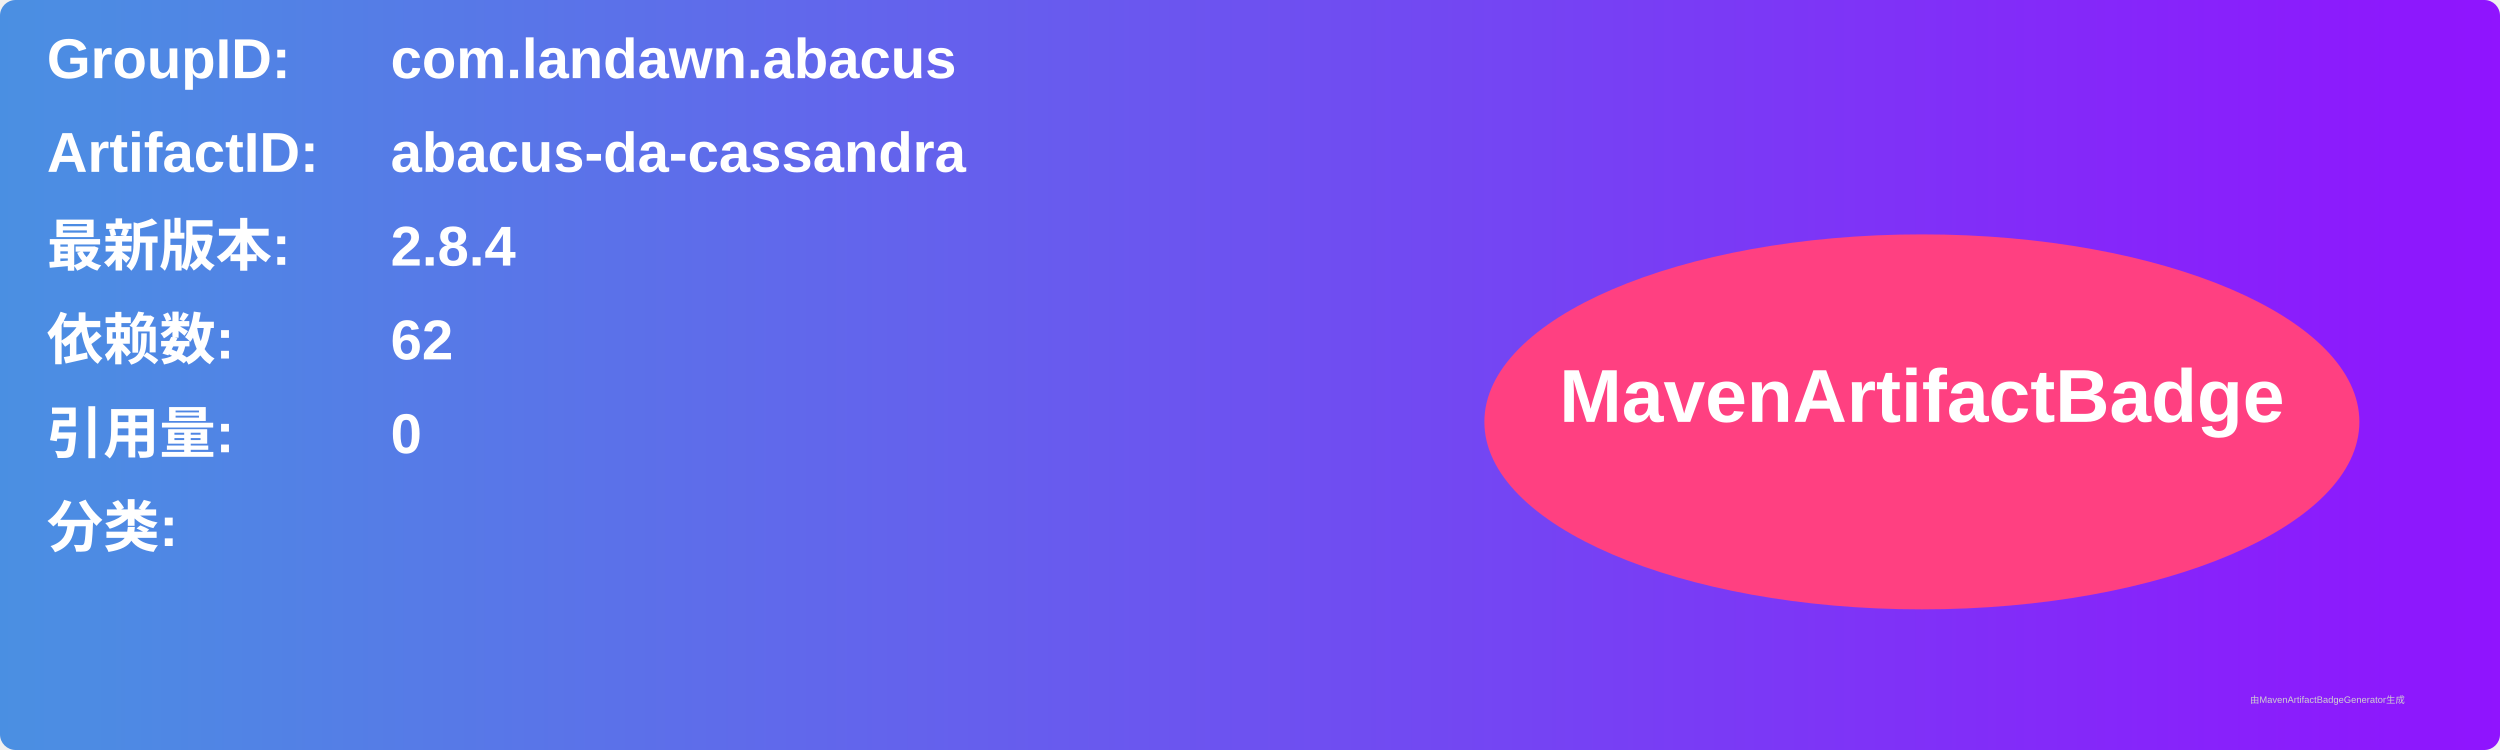
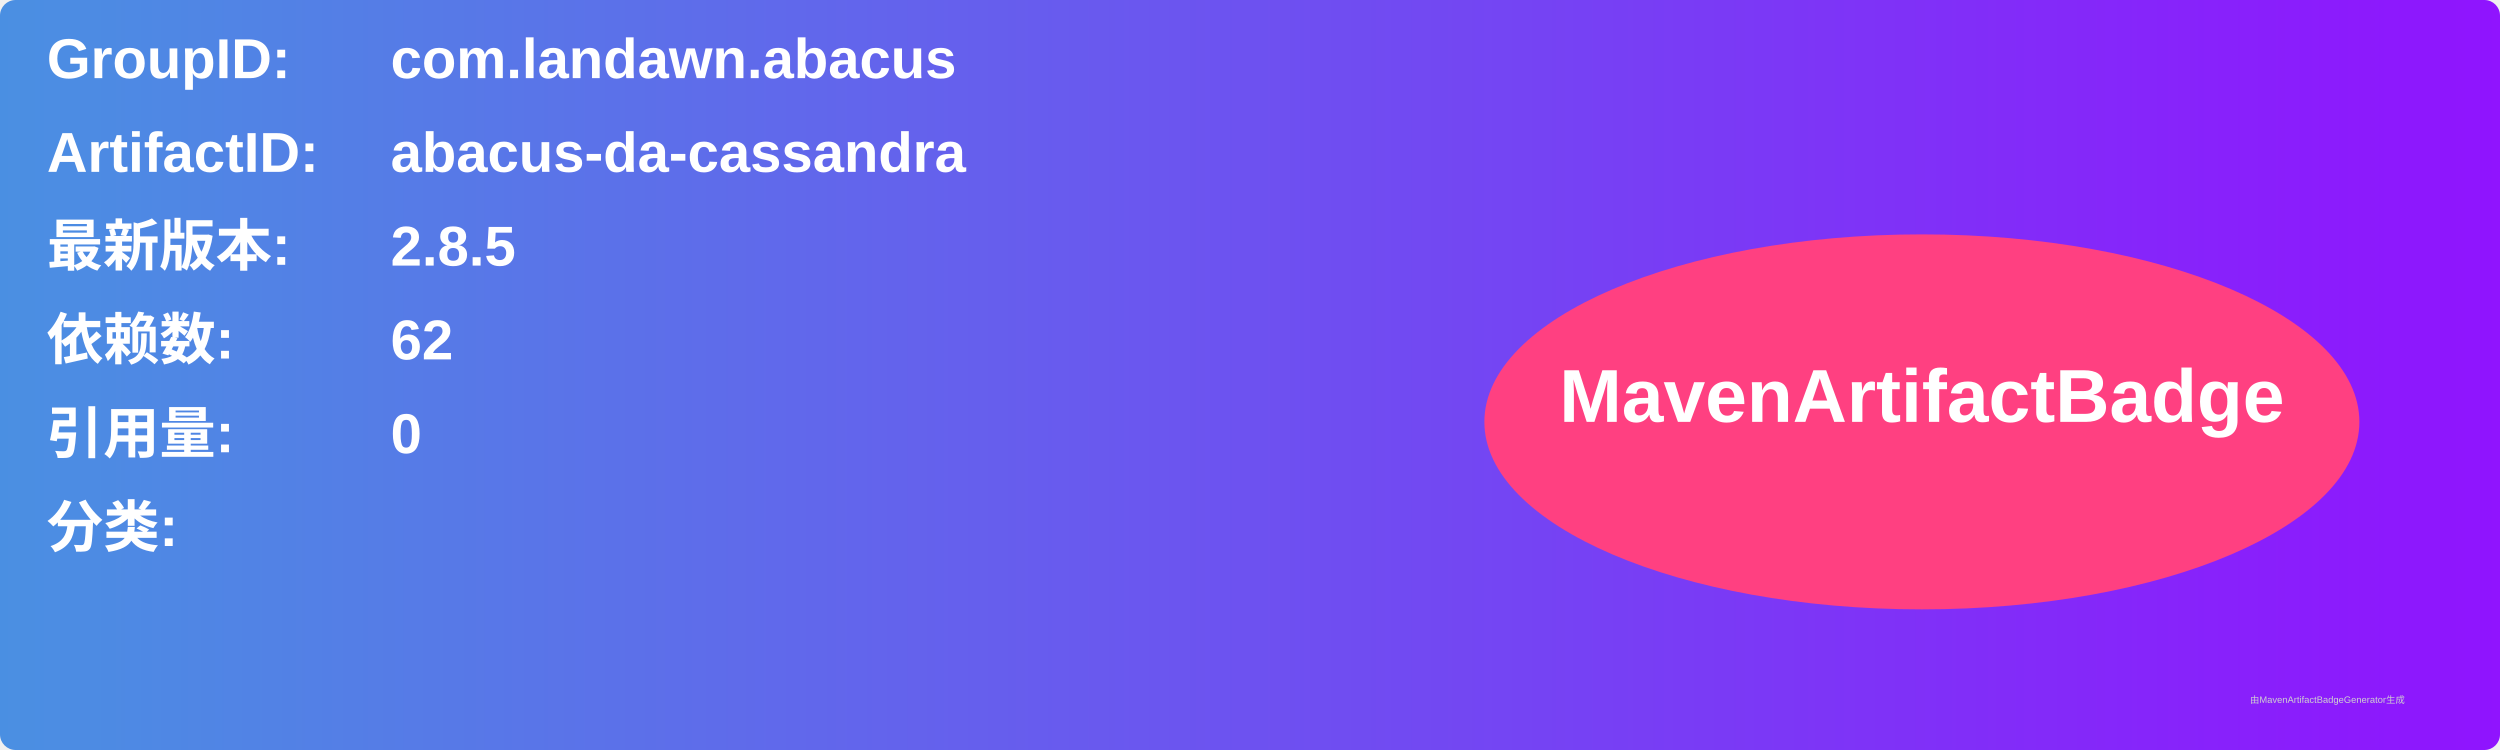
<svg xmlns="http://www.w3.org/2000/svg" width="800" height="240" viewBox="0 0 800 240">
  <linearGradient id="grad" x1="0%" y1="0%" x2="100%" y2="0%">
    <stop offset="0%" stop-color="#4a90e2" />
    <stop offset="100%" stop-color="#9013fe" />
  </linearGradient>
  <rect width="100%" height="100%" rx="5" ry="5" fill="url(#grad)" />
  <g transform="translate(15, 15)">
    <text x="0" y="10" font-family="Arial" font-size="18" fill="white" font-weight="bold" width="260">GroupID:</text>
    <text x="110" y="10" font-family="Arial" font-size="18" fill="white" font-weight="bold" width="460">com.landawn.abacus</text>
    <text x="0" y="40" font-family="Arial" font-size="18" fill="white" font-weight="bold" width="260">ArtifactID:</text>
    <text x="110" y="40" font-family="Arial" font-size="18" fill="white" font-weight="bold" width="460">abacus-da-cassandra</text>
    <text x="0" y="70" font-family="Arial" font-size="18" fill="white" font-weight="bold">最新版本:</text>
    <text x="110" y="70" font-family="Arial" font-size="18" fill="white" font-weight="bold">
-       <tspan font-weight="bold">2.8.4</tspan>
+       <tspan font-weight="bold">2.8.5</tspan>
    </text>
    <text x="0" y="100" font-family="Arial" font-size="18" fill="white" font-weight="bold">依赖数: </text>
    <text x="110" y="100" font-family="Arial" font-size="18" fill="white">
      <tspan font-weight="bold">62</tspan>
    </text>
    <text x="0" y="130" font-family="Arial" font-size="18" fill="white" font-weight="bold">引用量: </text>
    <text x="110" y="130" font-family="Arial" font-size="18" fill="white">
      <tspan font-weight="bold">0</tspan>
    </text>
    <text x="0" y="160" font-family="Arial" font-size="18" fill="white" font-weight="bold">分类:</text>
    <text x="10" y="190" font-family="Arial" font-size="10" fill="white">
      <tspan font-weight="bold" />
    </text>
    <ellipse cx="600" cy="120" rx="140" ry="60" fill="#ff4081" />
    <text x="600" y="120" text-anchor="middle" font-family="Arial" font-size="24" fill="white" font-weight="bold">MavenArtifactBadge</text>
  </g>
  <text x="720" y="225" font-family="Arial" font-size="3" fill="#d0d0d0">由MavenArtifactBadgeGenerator生成</text>
</svg>
